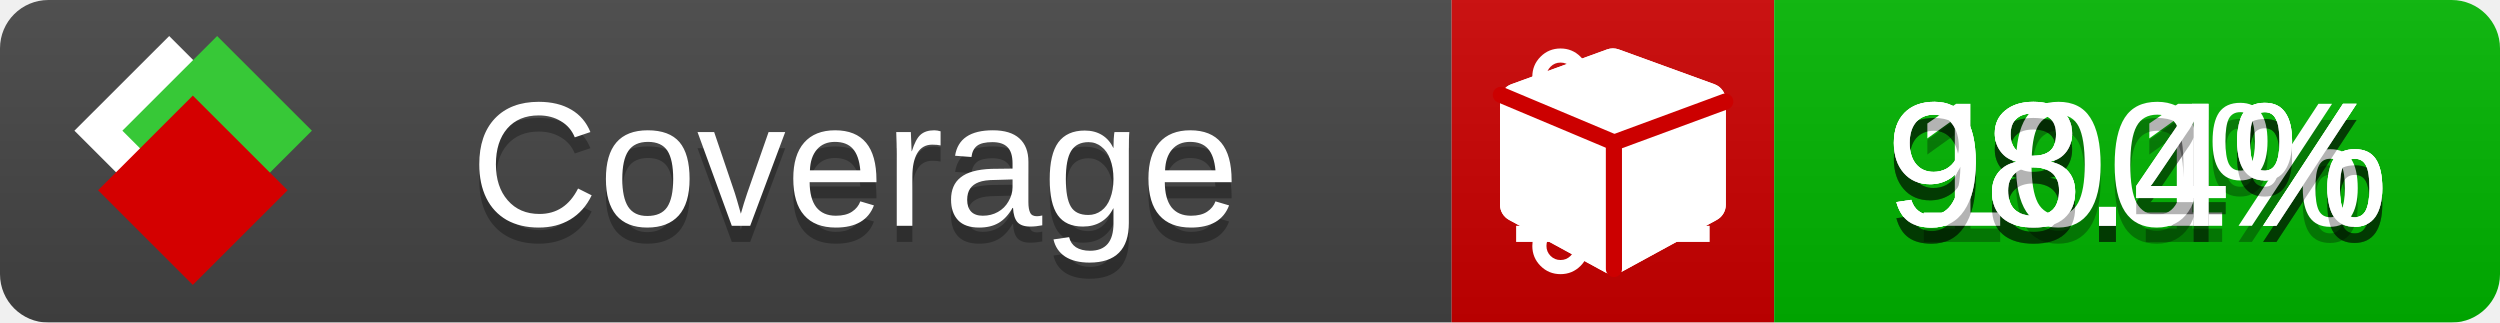
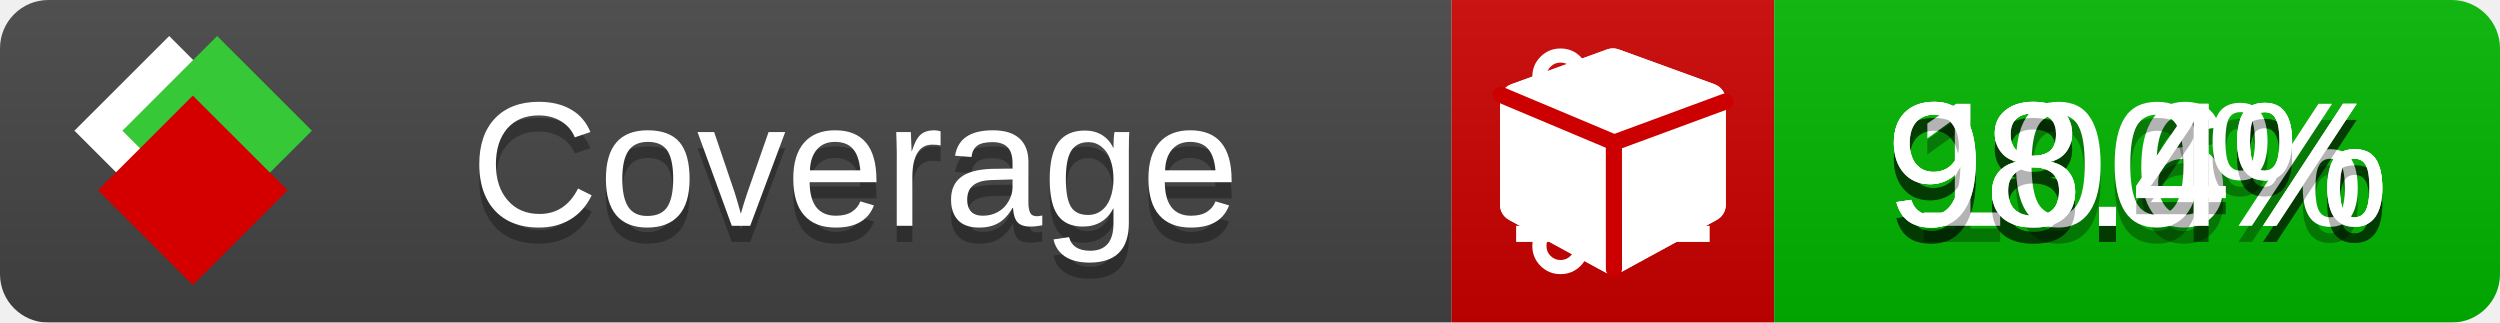
<svg xmlns="http://www.w3.org/2000/svg" xmlns:xlink="http://www.w3.org/1999/xlink" width="155" height="20">
  <style type="text/css">
          
            @keyframes fade1 {
                0% { visibility: visible; opacity: 1; }
               23% { visibility: visible; opacity: 1; }
               25% { visibility: hidden; opacity: 0; }
               48% { visibility: hidden; opacity: 0; }
               50% { visibility: hidden; opacity: 0; }
               73% { visibility: hidden; opacity: 0; }
               75% { visibility: hidden; opacity: 0; }
               98% { visibility: hidden; opacity: 0; }
              100% { visibility: visible; opacity: 1; }
            }
            @keyframes fade2 {
                0% { visibility: hidden; opacity: 0; }
               23% { visibility: hidden; opacity: 0; }
               25% { visibility: visible; opacity: 1; }
               48% { visibility: visible; opacity: 1; }
               50% { visibility: hidden; opacity: 0; }
               73% { visibility: hidden; opacity: 0; }
               75% { visibility: hidden; opacity: 0; }
               98% { visibility: hidden; opacity: 0; }
              100% { visibility: hidden; opacity: 0; }
            }
            @keyframes fade3 {
                0% { visibility: hidden; opacity: 0; }
               23% { visibility: hidden; opacity: 0; }
               25% { visibility: hidden; opacity: 0; }
               48% { visibility: hidden; opacity: 0; }
               50% { visibility: visible; opacity: 1; }
               73% { visibility: visible; opacity: 1; }
               75% { visibility: hidden; opacity: 0; }
               98% { visibility: hidden; opacity: 0; }
              100% { visibility: hidden; opacity: 0; }
            }
            @keyframes fade4 {
                0% { visibility: hidden; opacity: 0; }
               23% { visibility: hidden; opacity: 0; }
               25% { visibility: hidden; opacity: 0; }
               48% { visibility: hidden; opacity: 0; }
               50% { visibility: hidden; opacity: 0; }
               73% { visibility: hidden; opacity: 0; }
               75% { visibility: visible; opacity: 1; }
               98% { visibility: visible; opacity: 1; }
              100% { visibility: hidden; opacity: 0; }
            }
            .linecoverage {
                animation-duration: 15s;
                animation-name: fade1;
                animation-iteration-count: infinite;
            }
            .branchcoverage {
                animation-duration: 15s;
                animation-name: fade2;
                animation-iteration-count: infinite;
            }
            .methodcoverage {
                animation-duration: 15s;
                animation-name: fade3;
                animation-iteration-count: infinite;
            }
            .fullmethodcoverage {
                animation-duration: 15s;
                animation-name: fade4;
                animation-iteration-count: infinite;
            }
          
    </style>
  <defs>
    <linearGradient id="gradient" x2="0" y2="100%">
      <stop offset="0" stop-color="#bbb" stop-opacity=".1" />
      <stop offset="1" stop-opacity=".1" />
    </linearGradient>
    <linearGradient id="c">
      <stop offset="0" stop-color="#d40000" />
      <stop offset="1" stop-color="#ff2a2a" />
    </linearGradient>
    <linearGradient id="a">
      <stop offset="0" stop-color="#e0e0de" />
      <stop offset="1" stop-color="#fff" />
    </linearGradient>
    <linearGradient id="b">
      <stop offset="0" stop-color="#37c837" />
      <stop offset="1" stop-color="#217821" />
    </linearGradient>
    <linearGradient xlink:href="#a" id="e" x1="106.44" x2="69.96" y1="-11.96" y2="-46.84" gradientTransform="matrix(-.8426 -.00045 -.00045 -.8426 -94.27 -75.82)" gradientUnits="userSpaceOnUse" />
    <linearGradient xlink:href="#b" id="f" x1="56.19" x2="77.97" y1="-23.45" y2="10.62" gradientTransform="matrix(.8426 .00045 .00045 .8426 94.27 75.82)" gradientUnits="userSpaceOnUse" />
    <linearGradient xlink:href="#c" id="g" x1="79.98" x2="132.9" y1="10.79" y2="10.79" gradientTransform="matrix(.8426 .00045 .00045 .8426 94.27 75.82)" gradientUnits="userSpaceOnUse" />
    <mask id="mask">
      <rect width="155" height="20" rx="3" fill="#fff" />
    </mask>
    <g id="icon" transform="matrix(.04486 0 0 .04481 -.48 -.63)">
      <rect width="52.92" height="52.92" x="-109.72" y="-27.13" fill="url(#e)" transform="rotate(-135)" />
      <rect width="52.92" height="52.92" x="70.19" y="-39.18" fill="url(#f)" transform="rotate(45)" />
      <rect width="52.92" height="52.92" x="80.05" y="-15.74" fill="url(#g)" transform="rotate(45)" />
    </g>
  </defs>
  <g mask="url(#mask)">
    <rect x="0" y="0" width="90" height="20" fill="#444" />
    <rect x="90" y="0" width="20" height="20" fill="#c00" />
    <rect x="110" y="0" width="45" height="20" fill="#00B600" />
    <rect x="0" y="0" width="155" height="20" fill="url(#gradient)" />
  </g>
  <g>
    <path class="linecoverage" stroke="#fff" d="M94 6.5 h12 M94 10.5 h12 M94 14.5 h12" />
    <path class="branchcoverage" fill="#fff" d="m 97.628,15.247 q 0,-0.364 -0.255,-0.619 -0.255,-0.255 -0.619,-0.255 -0.364,0 -0.619,0.255 -0.255,0.255 -0.255,0.619 0,0.364 0.255,0.619 0.255,0.255 0.619,0.255 0.364,0 0.619,-0.255 0.255,-0.255 0.255,-0.619 z m 0,-10.493 q 0,-0.364 -0.255,-0.619 -0.255,-0.255 -0.619,-0.255 -0.364,0 -0.619,0.255 -0.255,0.255 -0.255,0.619 0,0.364 0.255,0.619 0.255,0.255 0.619,0.255 0.364,0 0.619,-0.255 0.255,-0.255 0.255,-0.619 z m 5.83,1.166 q 0,-0.364 -0.255,-0.619 -0.255,-0.255 -0.619,-0.255 -0.364,0 -0.619,0.255 -0.255,0.255 -0.255,0.619 0,0.364 0.255,0.619 0.255,0.255 0.619,0.255 0.364,0 0.619,-0.255 0.255,-0.255 0.255,-0.619 z m 0.874,0 q 0,0.474 -0.237,0.879 -0.237,0.405 -0.638,0.633 -0.018,2.614 -2.059,3.771 -0.619,0.346 -1.849,0.738 -1.166,0.364 -1.544,0.647 -0.378,0.282 -0.378,0.911 l 0,0.237 q 0.401,0.228 0.638,0.633 0.237,0.405 0.237,0.879 0,0.729 -0.51,1.239 -0.51,0.51 -1.239,0.51 -0.729,0 -1.239,-0.51 -0.51,-0.51 -0.51,-1.239 0,-0.474 0.237,-0.879 0.237,-0.405 0.638,-0.633 l 0,-7.469 q -0.401,-0.228 -0.638,-0.633 -0.237,-0.405 -0.237,-0.879 0,-0.729 0.51,-1.239 0.51,-0.51 1.239,-0.51 0.729,0 1.239,0.51 0.51,0.51 0.51,1.239 0,0.474 -0.237,0.879 -0.237,0.405 -0.638,0.633 l 0,4.527 q 0.492,-0.237 1.403,-0.519 0.501,-0.155 0.797,-0.269 0.296,-0.114 0.642,-0.282 0.346,-0.169 0.537,-0.36 0.191,-0.191 0.369,-0.465 0.178,-0.273 0.255,-0.633 0.077,-0.36 0.077,-0.833 -0.401,-0.228 -0.638,-0.633 -0.237,-0.405 -0.237,-0.879 0,-0.729 0.51,-1.239 0.51,-0.51 1.239,-0.51 0.729,0 1.239,0.51 0.51,0.51 0.51,1.239 z" />
    <path class="methodcoverage" fill="#fff" d="m 100.538,15.629 5.385,-2.936 v -5.351 l -5.385,1.96 z M 100,8.351 105.873,6.214 100,4.077 94.127,6.214 Z m 7,-2.12 v 6.462 q 0,0.294 -0.151,0.547 -0.151,0.252 -0.412,0.395 l -5.923,3.231 q -0.236,0.135 -0.513,0.135 -0.278,0 -0.513,-0.135 l -5.923,-3.231 Q 93.303,13.492 93.151,13.239 93,12.987 93,12.692 v -6.462 q 0,-0.337 0.194,-0.614 0.194,-0.278 0.513,-0.395 l 5.923,-2.154 q 0.185,-0.067 0.37,-0.067 0.185,0 0.37,0.067 l 5.923,2.154 q 0.32,0.118 0.513,0.395 Q 107,5.894 107,6.231 Z" />
    <path class="fullmethodcoverage" fill="#fff" d="m 107,6.231 v 6.462 c 0,0.196 -0.051,0.379 -0.151,0.547 -0.101,0.168 -0.238,0.3 -0.412,0.395 l -5.923,3.231 c -0.157,0.09 -0.328,0.135 -0.513,0.135 -0.185,0 -0.356,-0.045 -0.513,-0.135 l -5.923,-3.231 C 93.39,13.539 93.252,13.407 93.151,13.239 93.05,13.071 93,12.889 93,12.692 v -6.462 c 0,-0.224 0.065,-0.429 0.194,-0.614 0.129,-0.185 0.3,-0.317 0.513,-0.395 l 5.923,-2.154 c 0.123,-0.045 0.247,-0.067 0.37,-0.067 0.123,0 0.247,0.022 0.37,0.067 l 5.923,2.154 c 0.213,0.079 0.384,0.21 0.513,0.395 0.129,0.185 0.194,0.39 0.194,0.614 z" />
    <path class="fullmethodcoverage" style="fill:none;stroke:#cc0000;stroke-width:1;stroke-linecap:round;stroke-dasharray:none;stroke-opacity:1" d="m 100.064,16.677 -0.002,-7.833 6.906,-2.547" />
    <path class="fullmethodcoverage" style="fill:none;stroke:#cc0000;stroke-width:1;stroke-linecap:round;stroke-dasharray:none;stroke-opacity:1" d="M 99.914,8.765 93.052,5.882" />
  </g>
  <g fill="#fff" text-anchor="middle" font-family="Verdana,Arial,Geneva,sans-serif" font-size="11">
    <a xlink:href="https://github.com/danielpalme/ReportGenerator" target="_top">
      <use xlink:href="#icon" transform="translate(3,1) scale(3.5)" />
    </a>
    <text x="53" y="15" fill="#010101" fill-opacity=".3">Coverage</text>
    <text x="53" y="14" fill="#fff">Coverage</text>
-     <text class="linecoverage" x="132.5" y="15" fill="#010101" fill-opacity=".3">98.1%</text>
-     <text class="linecoverage" x="132.5" y="14">98.1%</text>
-     <text class="branchcoverage" x="132.5" y="15" fill="#010101" fill-opacity=".3">98.4%</text>
-     <text class="branchcoverage" x="132.5" y="14">98.4%</text>
+     <text class="linecoverage" x="132.5" y="15" fill="#010101" fill-opacity=".3">98.4%</text>
+     <text class="linecoverage" x="132.5" y="14">98.4%</text>
+     <text class="branchcoverage" x="132.5" y="15" fill="#010101" fill-opacity=".3">98.6%</text>
+     <text class="branchcoverage" x="132.5" y="14">98.6%</text>
    <text class="methodcoverage" x="132.5" y="15" fill="#010101" fill-opacity=".3">100%</text>
    <text class="methodcoverage" x="132.5" y="14">100%</text>
    <text class="fullmethodcoverage" x="132.5" y="15" fill="#010101" fill-opacity=".3">98.4%</text>
    <text class="fullmethodcoverage" x="132.5" y="14">98.4%</text>
  </g>
  <g>
    <rect class="linecoverage" x="90" y="0" width="65" height="20" fill-opacity="0" />
    <rect class="branchcoverage" x="90" y="0" width="65" height="20" fill-opacity="0" />
    <rect class="methodcoverage" x="90" y="0" width="65" height="20" fill-opacity="0" />
    <rect class="fullmethodcoverage" x="90" y="0" width="65" height="20" fill-opacity="0" />
  </g>
</svg>
